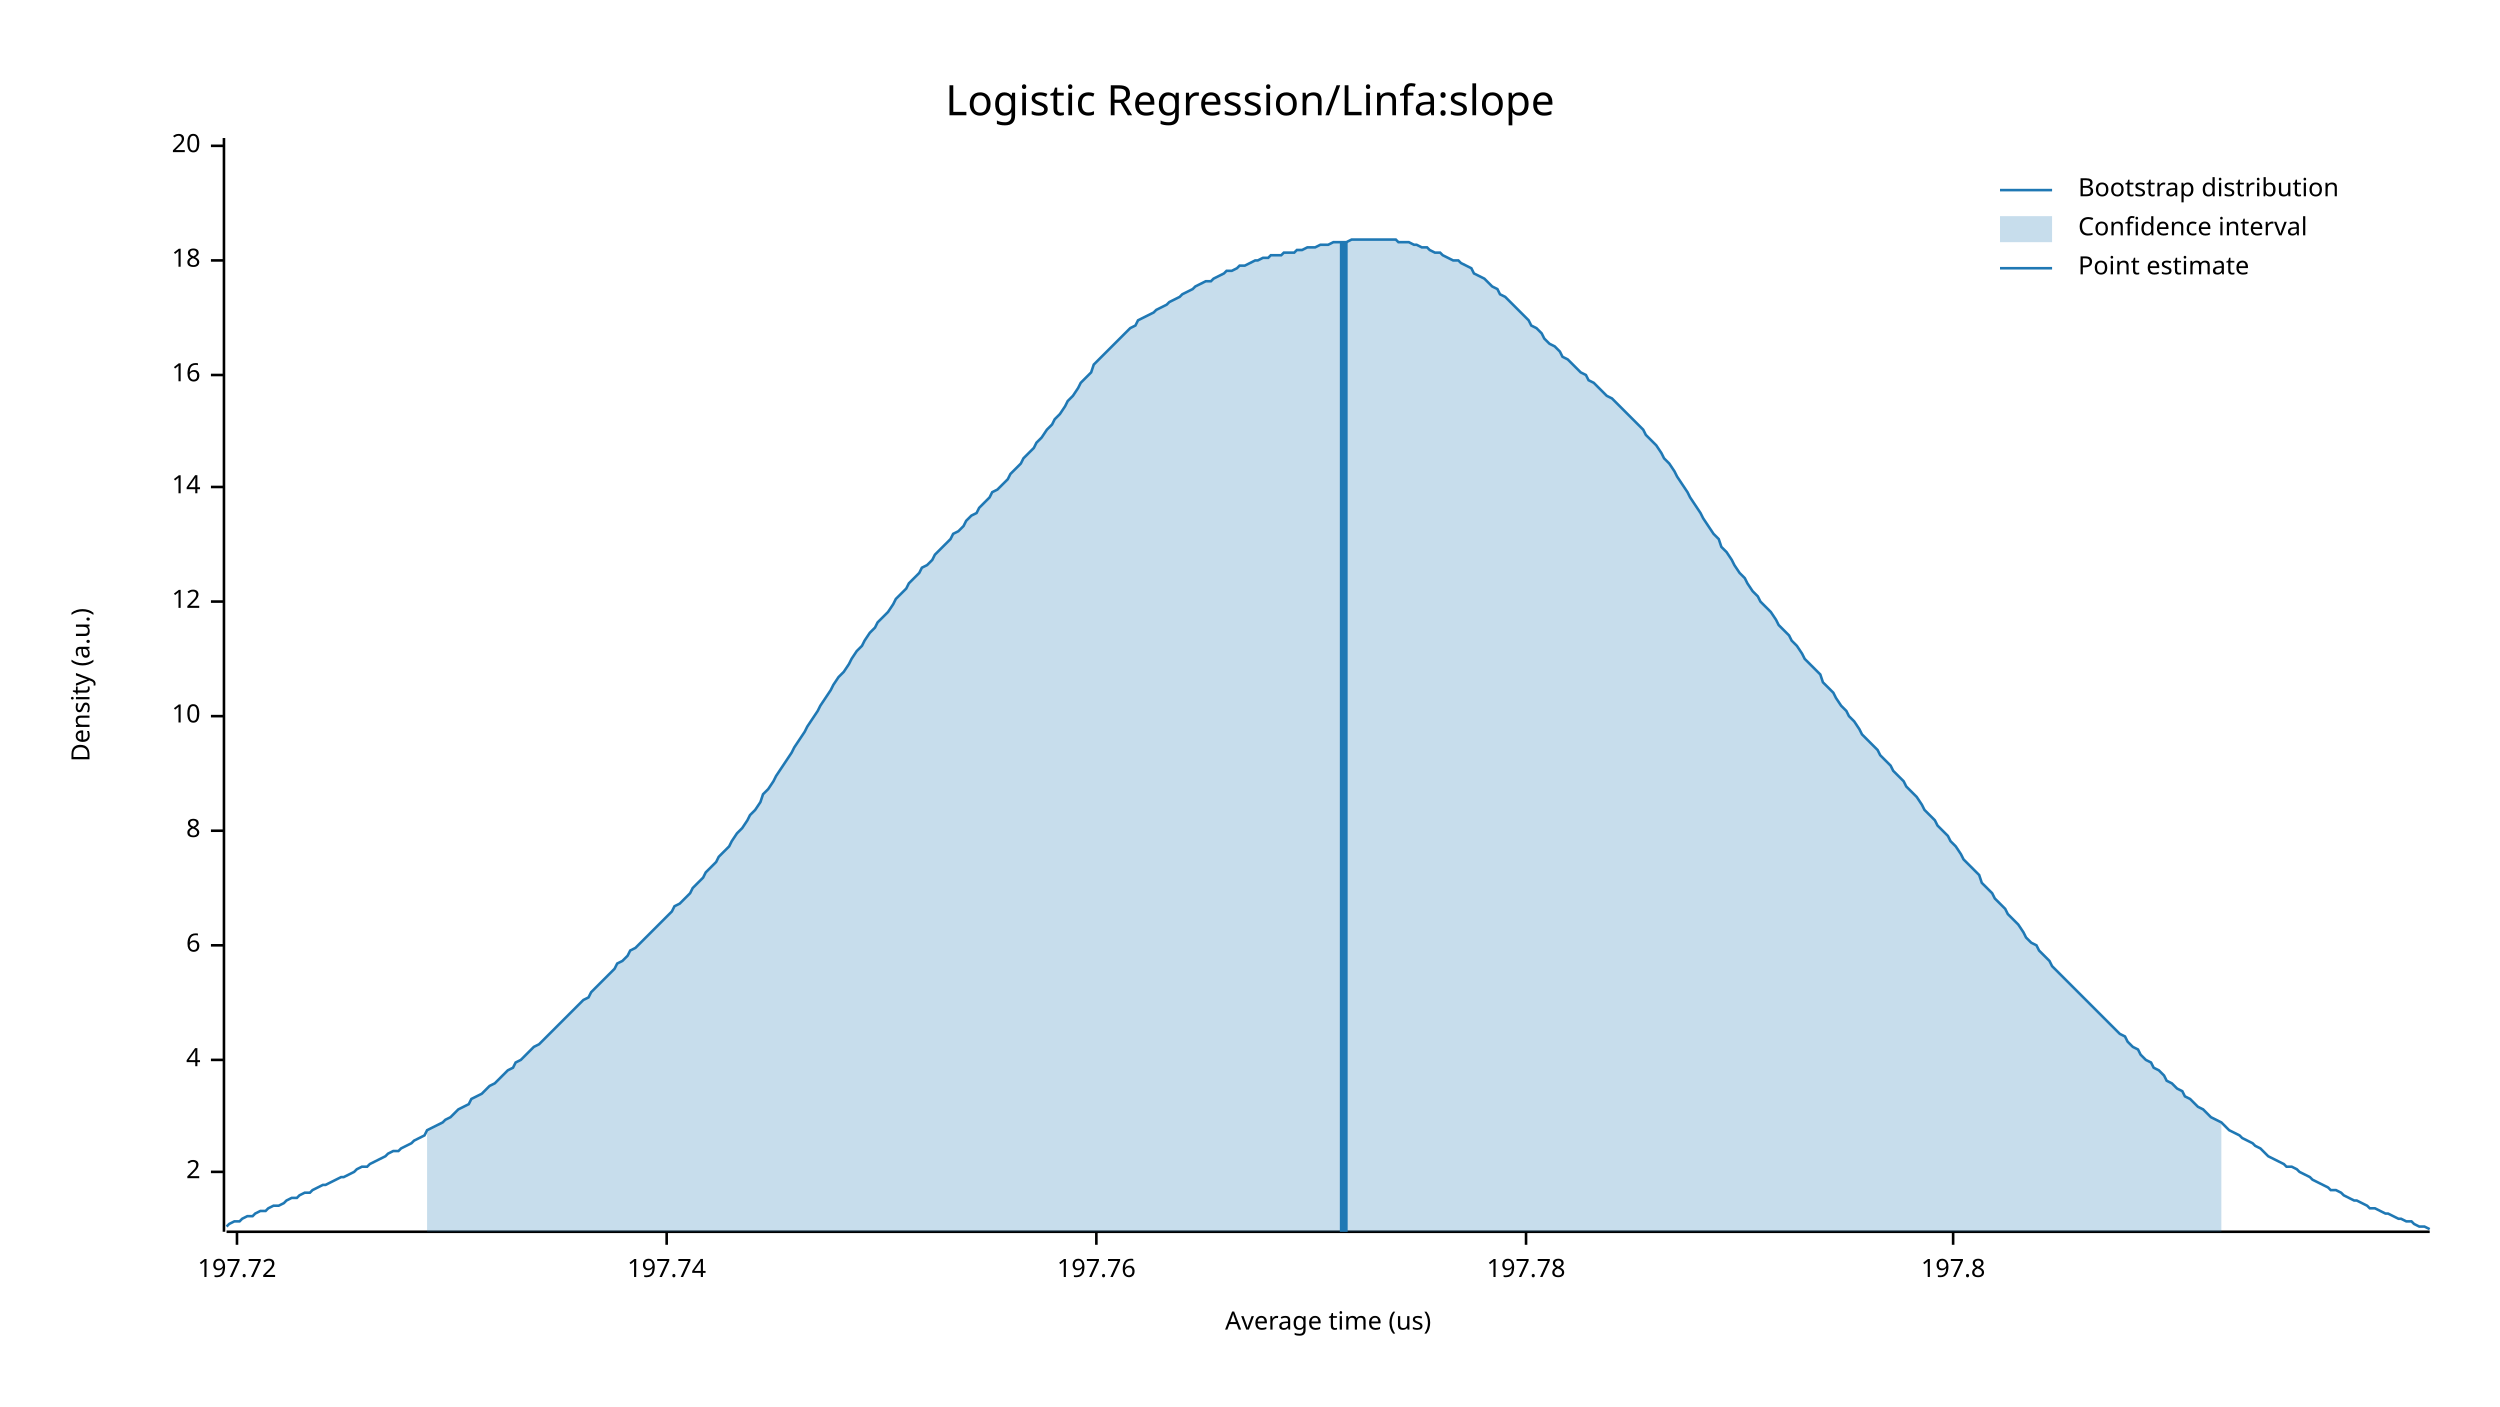
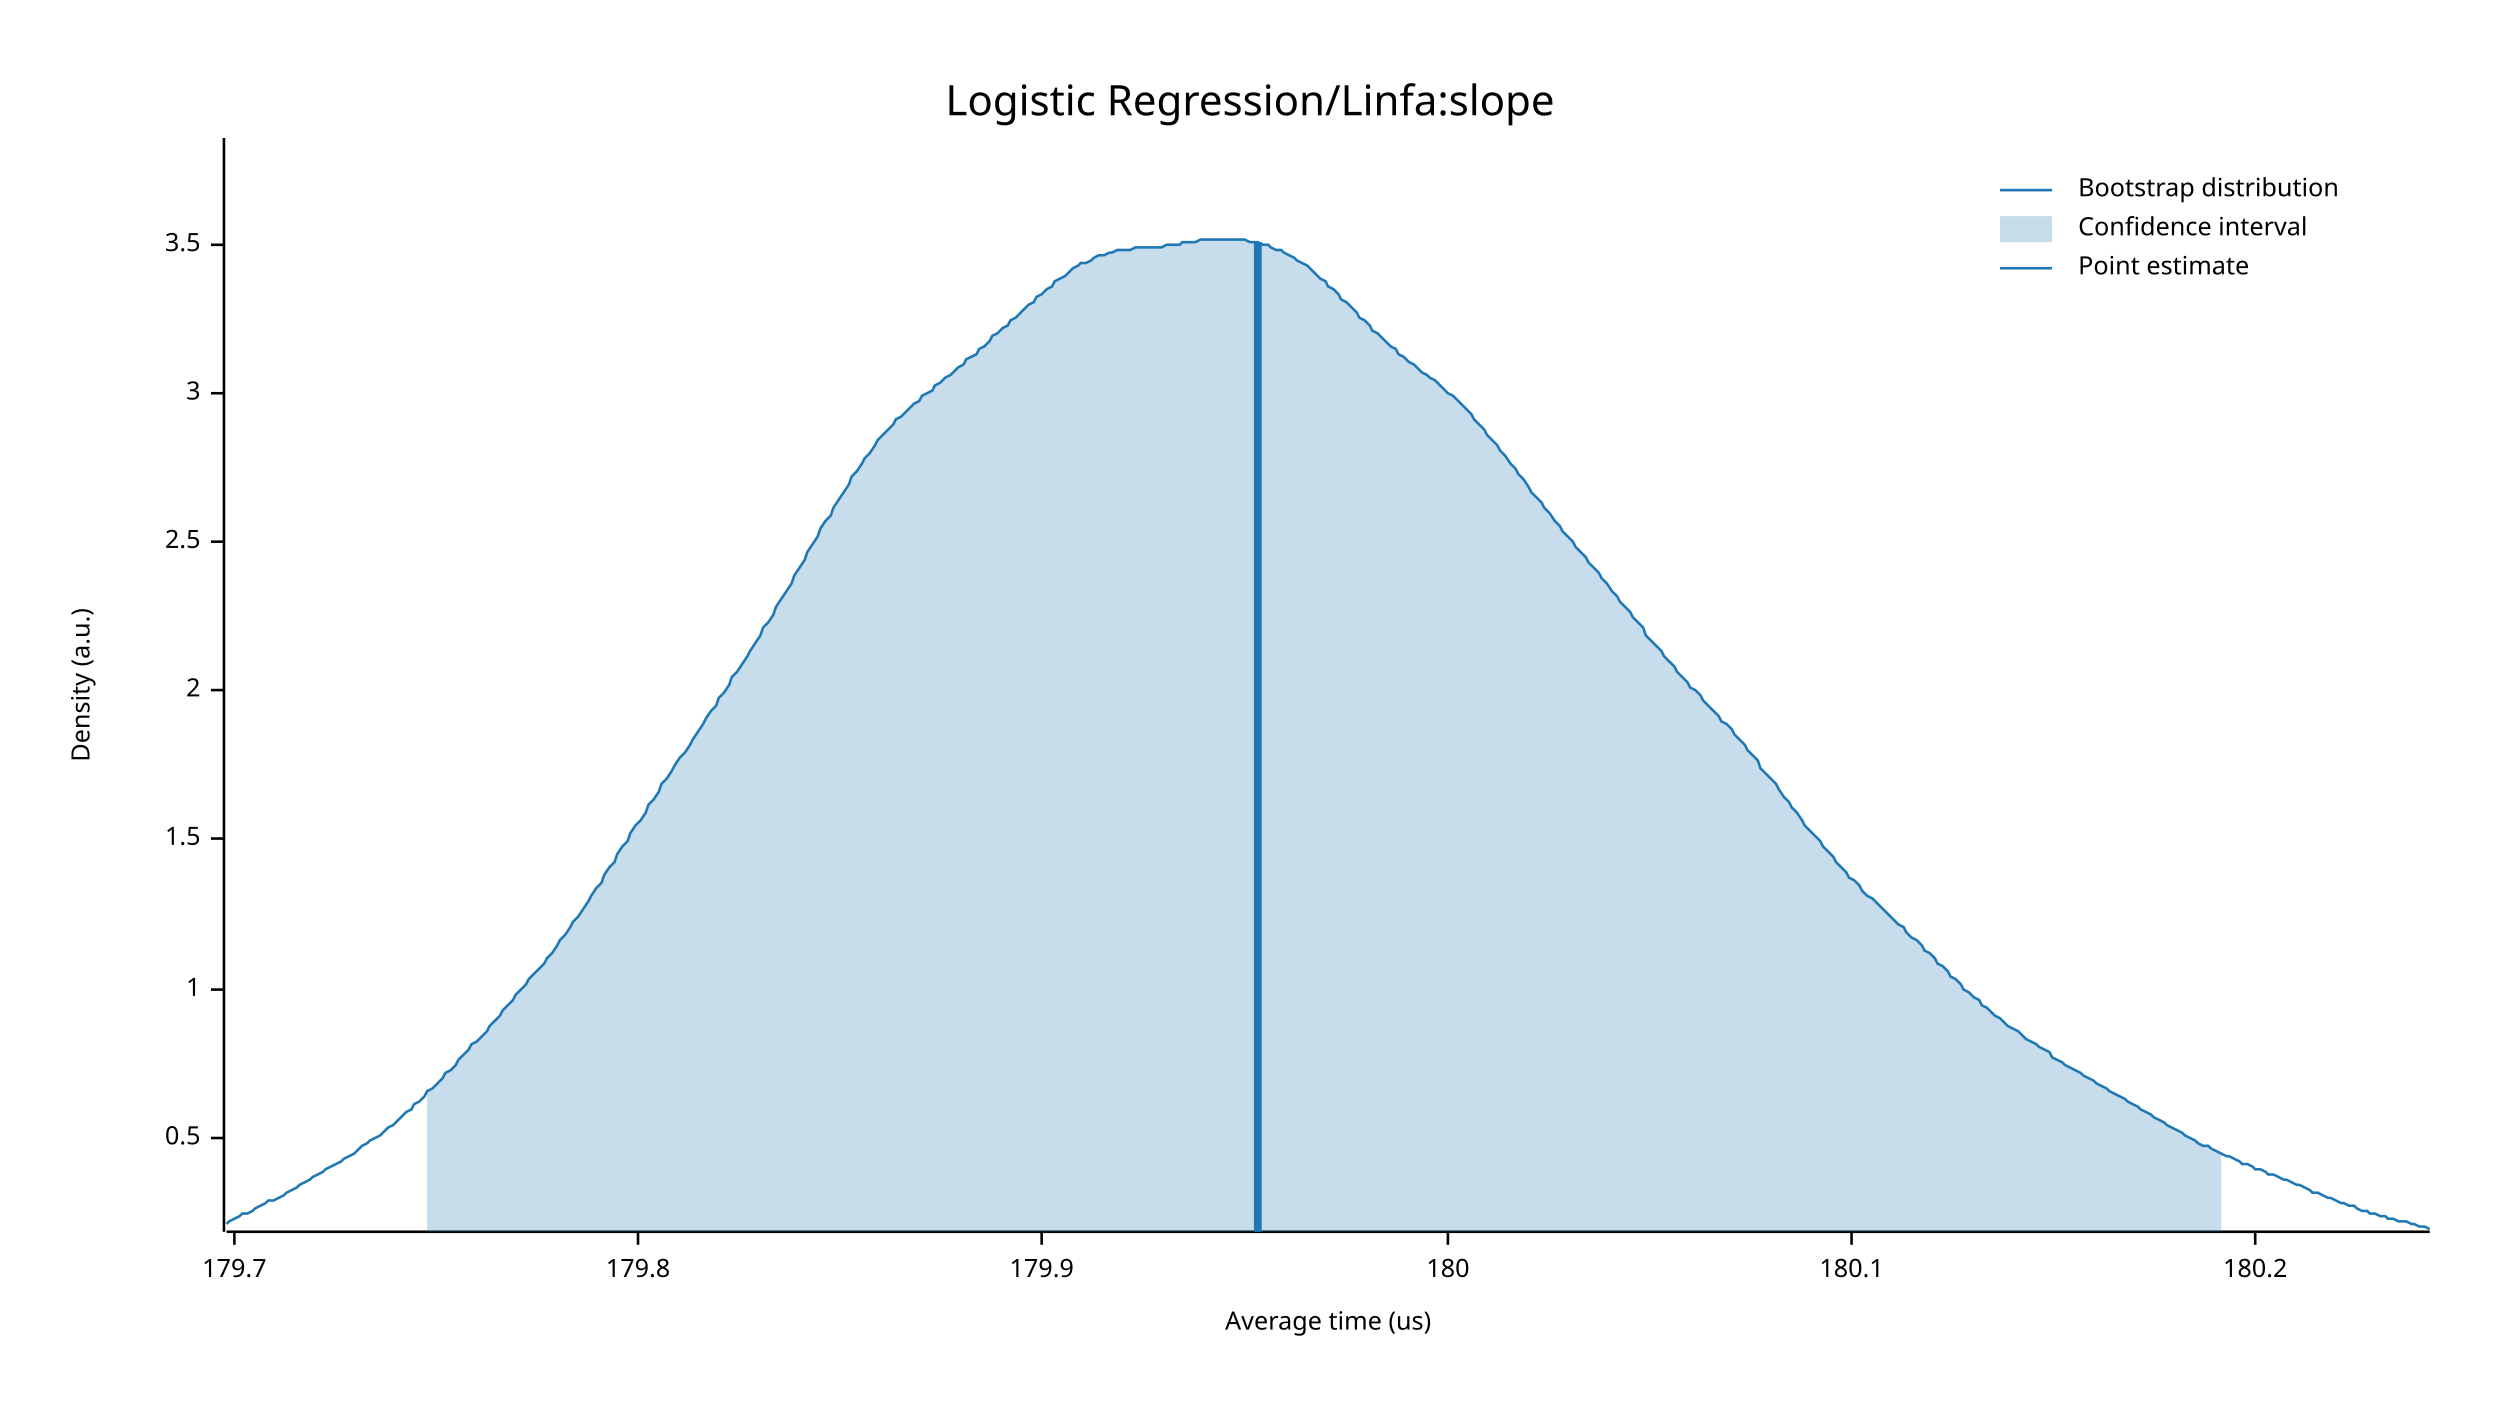
<svg xmlns="http://www.w3.org/2000/svg" width="960" height="540" viewBox="0 0 960 540">
  <text x="480" y="32" dy="0.76em" text-anchor="middle" font-family="sans-serif" font-size="16.129" opacity="1" fill="#000000">
Logistic Regression/Linfa:slope
</text>
  <text x="27" y="263" dy="0.76em" text-anchor="middle" font-family="sans-serif" font-size="9.677" opacity="1" fill="#000000" transform="rotate(270, 27, 263)">
Density (a.u.)
</text>
  <text x="510" y="513" dy="-0.5ex" text-anchor="middle" font-family="sans-serif" font-size="9.677" opacity="1" fill="#000000">
Average time (us)
</text>
  <polyline fill="none" opacity="1" stroke="#000000" stroke-width="1" points="86,53 86,473 " />
-   <text x="77" y="450" dy="0.5ex" text-anchor="end" font-family="sans-serif" font-size="9.677" opacity="1" fill="#000000">
+   <text x="77" y="437" dy="0.5ex" text-anchor="end" font-family="sans-serif" font-size="9.677" opacity="1" fill="#000000">
+ 0.5
+ </text>
+   <polyline fill="none" opacity="1" stroke="#000000" stroke-width="1" points="81,437 86,437 " />
+   <text x="77" y="380" dy="0.5ex" text-anchor="end" font-family="sans-serif" font-size="9.677" opacity="1" fill="#000000">
+ 1
+ </text>
+   <polyline fill="none" opacity="1" stroke="#000000" stroke-width="1" points="81,380 86,380 " />
+   <text x="77" y="322" dy="0.5ex" text-anchor="end" font-family="sans-serif" font-size="9.677" opacity="1" fill="#000000">
+ 1.5
+ </text>
+   <polyline fill="none" opacity="1" stroke="#000000" stroke-width="1" points="81,322 86,322 " />
+   <text x="77" y="265" dy="0.5ex" text-anchor="end" font-family="sans-serif" font-size="9.677" opacity="1" fill="#000000">
2
</text>
-   <polyline fill="none" opacity="1" stroke="#000000" stroke-width="1" points="81,450 86,450 " />
-   <text x="77" y="407" dy="0.5ex" text-anchor="end" font-family="sans-serif" font-size="9.677" opacity="1" fill="#000000">
- 4
+   <polyline fill="none" opacity="1" stroke="#000000" stroke-width="1" points="81,265 86,265 " />
+   <text x="77" y="208" dy="0.5ex" text-anchor="end" font-family="sans-serif" font-size="9.677" opacity="1" fill="#000000">
+ 2.5
</text>
-   <polyline fill="none" opacity="1" stroke="#000000" stroke-width="1" points="81,407 86,407 " />
-   <text x="77" y="363" dy="0.5ex" text-anchor="end" font-family="sans-serif" font-size="9.677" opacity="1" fill="#000000">
- 6
+   <polyline fill="none" opacity="1" stroke="#000000" stroke-width="1" points="81,208 86,208 " />
+   <text x="77" y="151" dy="0.5ex" text-anchor="end" font-family="sans-serif" font-size="9.677" opacity="1" fill="#000000">
+ 3
</text>
-   <polyline fill="none" opacity="1" stroke="#000000" stroke-width="1" points="81,363 86,363 " />
-   <text x="77" y="319" dy="0.5ex" text-anchor="end" font-family="sans-serif" font-size="9.677" opacity="1" fill="#000000">
- 8
+   <polyline fill="none" opacity="1" stroke="#000000" stroke-width="1" points="81,151 86,151 " />
+   <text x="77" y="94" dy="0.5ex" text-anchor="end" font-family="sans-serif" font-size="9.677" opacity="1" fill="#000000">
+ 3.5
</text>
-   <polyline fill="none" opacity="1" stroke="#000000" stroke-width="1" points="81,319 86,319 " />
-   <text x="77" y="275" dy="0.5ex" text-anchor="end" font-family="sans-serif" font-size="9.677" opacity="1" fill="#000000">
- 10
+   <polyline fill="none" opacity="1" stroke="#000000" stroke-width="1" points="81,94 86,94 " />
+   <polyline fill="none" opacity="1" stroke="#000000" stroke-width="1" points="87,473 933,473 " />
+   <text x="90" y="483" dy="0.76em" text-anchor="middle" font-family="sans-serif" font-size="9.677" opacity="1" fill="#000000">
+ 179.7
</text>
-   <polyline fill="none" opacity="1" stroke="#000000" stroke-width="1" points="81,275 86,275 " />
-   <text x="77" y="231" dy="0.5ex" text-anchor="end" font-family="sans-serif" font-size="9.677" opacity="1" fill="#000000">
- 12
+   <polyline fill="none" opacity="1" stroke="#000000" stroke-width="1" points="90,473 90,478 " />
+   <text x="245" y="483" dy="0.76em" text-anchor="middle" font-family="sans-serif" font-size="9.677" opacity="1" fill="#000000">
+ 179.8
</text>
-   <polyline fill="none" opacity="1" stroke="#000000" stroke-width="1" points="81,231 86,231 " />
-   <text x="77" y="187" dy="0.5ex" text-anchor="end" font-family="sans-serif" font-size="9.677" opacity="1" fill="#000000">
- 14
+   <polyline fill="none" opacity="1" stroke="#000000" stroke-width="1" points="245,473 245,478 " />
+   <text x="400" y="483" dy="0.76em" text-anchor="middle" font-family="sans-serif" font-size="9.677" opacity="1" fill="#000000">
+ 179.9
</text>
-   <polyline fill="none" opacity="1" stroke="#000000" stroke-width="1" points="81,187 86,187 " />
-   <text x="77" y="144" dy="0.5ex" text-anchor="end" font-family="sans-serif" font-size="9.677" opacity="1" fill="#000000">
- 16
+   <polyline fill="none" opacity="1" stroke="#000000" stroke-width="1" points="400,473 400,478 " />
+   <text x="556" y="483" dy="0.76em" text-anchor="middle" font-family="sans-serif" font-size="9.677" opacity="1" fill="#000000">
+ 180
</text>
-   <polyline fill="none" opacity="1" stroke="#000000" stroke-width="1" points="81,144 86,144 " />
-   <text x="77" y="100" dy="0.5ex" text-anchor="end" font-family="sans-serif" font-size="9.677" opacity="1" fill="#000000">
- 18
+   <polyline fill="none" opacity="1" stroke="#000000" stroke-width="1" points="556,473 556,478 " />
+   <text x="711" y="483" dy="0.76em" text-anchor="middle" font-family="sans-serif" font-size="9.677" opacity="1" fill="#000000">
+ 180.1
</text>
-   <polyline fill="none" opacity="1" stroke="#000000" stroke-width="1" points="81,100 86,100 " />
-   <text x="77" y="56" dy="0.5ex" text-anchor="end" font-family="sans-serif" font-size="9.677" opacity="1" fill="#000000">
- 20
+   <polyline fill="none" opacity="1" stroke="#000000" stroke-width="1" points="711,473 711,478 " />
+   <text x="866" y="483" dy="0.76em" text-anchor="middle" font-family="sans-serif" font-size="9.677" opacity="1" fill="#000000">
+ 180.2
</text>
-   <polyline fill="none" opacity="1" stroke="#000000" stroke-width="1" points="81,56 86,56 " />
-   <polyline fill="none" opacity="1" stroke="#000000" stroke-width="1" points="87,473 933,473 " />
-   <text x="91" y="483" dy="0.76em" text-anchor="middle" font-family="sans-serif" font-size="9.677" opacity="1" fill="#000000">
- 197.72
- </text>
-   <polyline fill="none" opacity="1" stroke="#000000" stroke-width="1" points="91,473 91,478 " />
-   <text x="256" y="483" dy="0.76em" text-anchor="middle" font-family="sans-serif" font-size="9.677" opacity="1" fill="#000000">
- 197.74
- </text>
-   <polyline fill="none" opacity="1" stroke="#000000" stroke-width="1" points="256,473 256,478 " />
-   <text x="421" y="483" dy="0.76em" text-anchor="middle" font-family="sans-serif" font-size="9.677" opacity="1" fill="#000000">
- 197.76
- </text>
-   <polyline fill="none" opacity="1" stroke="#000000" stroke-width="1" points="421,473 421,478 " />
-   <text x="586" y="483" dy="0.76em" text-anchor="middle" font-family="sans-serif" font-size="9.677" opacity="1" fill="#000000">
- 197.78
- </text>
-   <polyline fill="none" opacity="1" stroke="#000000" stroke-width="1" points="586,473 586,478 " />
-   <text x="750" y="483" dy="0.76em" text-anchor="middle" font-family="sans-serif" font-size="9.677" opacity="1" fill="#000000">
- 197.8
- </text>
-   <polyline fill="none" opacity="1" stroke="#000000" stroke-width="1" points="750,473 750,478 " />
-   <polyline fill="none" opacity="1" stroke="#1F78B4" stroke-width="1" points="87,471 88,470 90,469 92,469 93,468 95,467 97,467 98,466 100,465 102,465 103,464 105,463 107,463 109,462 110,461 112,460 114,460 115,459 117,458 119,458 120,457 122,456 124,455 125,455 127,454 129,453 131,452 132,452 134,451 136,450 137,449 139,448 141,448 142,447 144,446 146,445 148,444 149,443 151,442 153,442 154,441 156,440 158,439 159,438 161,437 163,436 164,434 166,433 168,432 170,431 171,430 173,429 175,427 176,426 178,425 180,424 181,422 183,421 185,420 187,418 188,417 190,416 192,414 193,413 195,411 197,410 198,408 200,407 202,405 203,404 205,402 207,401 209,399 210,398 212,396 214,394 215,393 217,391 219,389 220,388 222,386 224,384 226,383 227,381 229,379 231,377 232,376 234,374 236,372 237,370 239,369 241,367 242,365 244,364 246,362 248,360 249,359 251,357 253,355 254,354 256,352 258,350 259,348 261,347 263,345 265,343 266,341 268,339 270,337 271,335 273,333 275,331 276,329 278,327 280,325 281,323 283,320 285,318 287,315 288,313 290,311 292,308 293,305 295,303 297,300 298,298 300,295 302,292 304,289 305,287 307,284 309,281 310,279 312,276 314,273 315,271 317,268 319,265 320,263 322,260 324,258 326,255 327,253 329,250 331,248 332,246 334,243 336,241 337,239 339,237 341,235 343,232 344,230 346,228 348,226 349,224 351,222 353,220 354,218 356,217 358,215 359,213 361,211 363,209 365,207 366,205 368,204 370,202 371,200 373,198 375,197 376,195 378,193 380,191 381,189 383,188 385,186 387,184 388,182 390,180 392,178 393,176 395,174 397,172 398,170 400,168 402,165 404,163 405,161 407,159 409,156 410,154 412,152 414,149 415,147 417,145 419,143 420,140 422,138 424,136 426,134 427,133 429,131 431,129 432,128 434,126 436,125 437,123 439,122 441,121 443,120 444,119 446,118 448,117 449,116 451,115 453,114 454,113 456,112 458,111 459,110 461,109 463,108 465,108 466,107 468,106 470,105 471,104 473,104 475,103 476,102 478,102 480,101 482,100 483,100 485,99 487,99 488,98 490,98 492,98 493,97 495,97 497,97 498,96 500,96 502,95 504,95 505,95 507,94 509,94 510,94 512,93 514,93 515,93 517,93 519,92 521,92 522,92 524,92 526,92 527,92 529,92 531,92 532,92 534,92 536,92 537,93 539,93 541,93 543,94 544,94 546,95 548,95 549,96 551,97 553,97 554,98 556,99 558,100 560,100 561,101 563,102 565,103 566,105 568,106 570,107 571,108 573,110 575,111 576,113 578,114 580,116 582,118 583,119 585,121 587,123 588,125 590,126 592,128 593,130 595,132 597,133 599,135 600,137 602,138 604,140 605,141 607,143 609,144 610,146 612,147 614,149 615,150 617,152 619,153 621,155 622,156 624,158 626,160 627,161 629,163 631,165 632,167 634,169 636,171 638,174 639,176 641,178 643,181 644,183 646,186 648,189 649,191 651,194 653,197 654,199 656,202 658,205 660,207 661,210 663,212 665,215 666,217 668,220 670,222 671,224 673,227 675,229 676,231 678,233 680,235 682,238 683,240 685,242 687,244 688,246 690,248 692,251 693,253 695,255 697,257 699,259 700,262 702,264 704,266 705,268 707,271 709,273 710,275 712,277 714,280 715,282 717,284 719,286 721,288 722,290 724,292 726,294 727,296 729,298 731,300 732,302 734,304 736,306 738,309 739,311 741,313 743,315 744,317 746,319 748,321 749,323 751,325 753,328 754,330 756,332 758,334 760,336 761,339 763,341 765,343 766,345 768,347 770,349 771,351 773,353 775,355 777,358 778,360 780,362 782,363 783,365 785,367 787,369 788,371 790,373 792,375 793,376 795,378 797,380 799,382 800,383 802,385 804,387 805,388 807,390 809,392 810,393 812,395 814,397 816,398 817,400 819,402 821,403 822,405 824,407 826,408 827,410 829,411 831,413 832,415 834,416 836,418 838,419 839,421 841,422 843,424 844,425 846,426 848,428 849,429 851,430 853,431 855,433 856,434 858,435 860,436 861,437 863,438 865,439 866,440 868,441 870,443 871,444 873,445 875,446 877,447 878,448 880,448 882,449 883,450 885,451 887,452 888,453 890,454 892,455 894,456 895,457 897,457 899,458 900,459 902,460 904,461 905,461 907,462 909,463 910,464 912,464 914,465 916,466 917,466 919,467 921,468 922,468 924,469 926,469 927,470 929,471 931,471 933,472 " />
-   <polygon opacity="0.25" fill="#1F78B4" points="164,434 166,433 168,432 170,431 171,430 173,429 175,427 176,426 178,425 180,424 181,422 183,421 185,420 187,418 188,417 190,416 192,414 193,413 195,411 197,410 198,408 200,407 202,405 203,404 205,402 207,401 209,399 210,398 212,396 214,394 215,393 217,391 219,389 220,388 222,386 224,384 226,383 227,381 229,379 231,377 232,376 234,374 236,372 237,370 239,369 241,367 242,365 244,364 246,362 248,360 249,359 251,357 253,355 254,354 256,352 258,350 259,348 261,347 263,345 265,343 266,341 268,339 270,337 271,335 273,333 275,331 276,329 278,327 280,325 281,323 283,320 285,318 287,315 288,313 290,311 292,308 293,305 295,303 297,300 298,298 300,295 302,292 304,289 305,287 307,284 309,281 310,279 312,276 314,273 315,271 317,268 319,265 320,263 322,260 324,258 326,255 327,253 329,250 331,248 332,246 334,243 336,241 337,239 339,237 341,235 343,232 344,230 346,228 348,226 349,224 351,222 353,220 354,218 356,217 358,215 359,213 361,211 363,209 365,207 366,205 368,204 370,202 371,200 373,198 375,197 376,195 378,193 380,191 381,189 383,188 385,186 387,184 388,182 390,180 392,178 393,176 395,174 397,172 398,170 400,168 402,165 404,163 405,161 407,159 409,156 410,154 412,152 414,149 415,147 417,145 419,143 420,140 422,138 424,136 426,134 427,133 429,131 431,129 432,128 434,126 436,125 437,123 439,122 441,121 443,120 444,119 446,118 448,117 449,116 451,115 453,114 454,113 456,112 458,111 459,110 461,109 463,108 465,108 466,107 468,106 470,105 471,104 473,104 475,103 476,102 478,102 480,101 482,100 483,100 485,99 487,99 488,98 490,98 492,98 493,97 495,97 497,97 498,96 500,96 502,95 504,95 505,95 507,94 509,94 510,94 512,93 514,93 515,93 517,93 519,92 521,92 522,92 524,92 526,92 527,92 529,92 531,92 532,92 534,92 536,92 537,93 539,93 541,93 543,94 544,94 546,95 548,95 549,96 551,97 553,97 554,98 556,99 558,100 560,100 561,101 563,102 565,103 566,105 568,106 570,107 571,108 573,110 575,111 576,113 578,114 580,116 582,118 583,119 585,121 587,123 588,125 590,126 592,128 593,130 595,132 597,133 599,135 600,137 602,138 604,140 605,141 607,143 609,144 610,146 612,147 614,149 615,150 617,152 619,153 621,155 622,156 624,158 626,160 627,161 629,163 631,165 632,167 634,169 636,171 638,174 639,176 641,178 643,181 644,183 646,186 648,189 649,191 651,194 653,197 654,199 656,202 658,205 660,207 661,210 663,212 665,215 666,217 668,220 670,222 671,224 673,227 675,229 676,231 678,233 680,235 682,238 683,240 685,242 687,244 688,246 690,248 692,251 693,253 695,255 697,257 699,259 700,262 702,264 704,266 705,268 707,271 709,273 710,275 712,277 714,280 715,282 717,284 719,286 721,288 722,290 724,292 726,294 727,296 729,298 731,300 732,302 734,304 736,306 738,309 739,311 741,313 743,315 744,317 746,319 748,321 749,323 751,325 753,328 754,330 756,332 758,334 760,336 761,339 763,341 765,343 766,345 768,347 770,349 771,351 773,353 775,355 777,358 778,360 780,362 782,363 783,365 785,367 787,369 788,371 790,373 792,375 793,376 795,378 797,380 799,382 800,383 802,385 804,387 805,388 807,390 809,392 810,393 812,395 814,397 816,398 817,400 819,402 821,403 822,405 824,407 826,408 827,410 829,411 831,413 832,415 834,416 836,418 838,419 839,421 841,422 843,424 844,425 846,426 848,428 849,429 851,430 853,431 853,473 164,473 " />
-   <polyline fill="none" opacity="1" stroke="#1F78B4" stroke-width="3" points="516,473 516,93 " />
+   <polyline fill="none" opacity="1" stroke="#000000" stroke-width="1" points="866,473 866,478 " />
+   <polyline fill="none" opacity="1" stroke="#1F78B4" stroke-width="1" points="87,470 88,469 90,468 92,467 93,466 95,466 97,465 98,464 100,463 102,462 103,461 105,461 107,460 109,459 110,458 112,457 114,456 115,455 117,454 119,453 120,452 122,451 124,450 125,449 127,448 129,447 131,446 132,445 134,444 136,443 137,442 139,440 141,439 142,438 144,437 146,436 148,434 149,433 151,432 153,430 154,429 156,427 158,426 159,424 161,423 163,421 164,419 166,418 168,416 170,414 171,412 173,411 175,409 176,407 178,405 180,403 181,401 183,400 185,398 187,396 188,394 190,392 192,390 193,388 195,386 197,384 198,382 200,380 202,378 203,376 205,374 207,372 209,370 210,368 212,366 214,363 215,361 217,359 219,356 220,354 222,352 224,349 226,346 227,344 229,341 231,339 232,336 234,333 236,331 237,328 239,325 241,323 242,320 244,317 246,315 248,312 249,309 251,307 253,304 254,301 256,299 258,296 259,294 261,291 263,289 265,286 266,284 268,281 270,278 271,276 273,273 275,271 276,268 278,266 280,263 281,260 283,258 285,255 287,252 288,250 290,247 292,244 293,241 295,239 297,236 298,233 300,230 302,227 304,224 305,221 307,218 309,215 310,212 312,209 314,206 315,203 317,200 319,198 320,195 322,192 324,189 326,186 327,183 329,181 331,178 332,176 334,174 336,171 337,169 339,167 341,165 343,163 344,161 346,160 348,158 349,157 351,155 353,154 354,152 356,151 358,150 359,148 361,147 363,145 365,144 366,143 368,141 370,140 371,138 373,137 375,136 376,134 378,133 380,131 381,129 383,128 385,126 387,125 388,123 390,122 392,120 393,119 395,117 397,116 398,114 400,113 402,111 404,110 405,108 407,107 409,106 410,105 412,103 414,102 415,101 417,101 419,100 420,99 422,98 424,98 426,97 427,97 429,96 431,96 432,96 434,96 436,95 437,95 439,95 441,95 443,95 444,95 446,95 448,94 449,94 451,94 453,94 454,93 456,93 458,93 459,93 461,92 463,92 465,92 466,92 468,92 470,92 471,92 473,92 475,92 476,92 478,92 480,93 482,93 483,93 485,94 487,94 488,95 490,96 492,96 493,97 495,98 497,99 498,100 500,101 502,102 504,104 505,105 507,107 509,108 510,110 512,111 514,113 515,115 517,116 519,118 521,120 522,122 524,123 526,125 527,127 529,128 531,130 532,131 534,133 536,134 537,136 539,137 541,139 543,140 544,141 546,143 548,144 549,145 551,146 553,148 554,149 556,151 558,152 560,154 561,155 563,157 565,159 566,161 568,163 570,165 571,167 573,169 575,171 576,173 578,175 580,178 582,180 583,182 585,184 587,187 588,189 590,191 592,193 593,195 595,197 597,200 599,202 600,204 602,206 604,208 605,210 607,212 609,214 610,216 612,218 614,220 615,222 617,224 619,227 621,229 622,231 624,233 626,235 627,237 629,239 631,241 632,244 634,246 636,248 638,250 639,252 641,254 643,256 644,258 646,260 648,262 649,264 651,265 653,267 654,269 656,271 658,273 660,275 661,277 663,278 665,280 666,282 668,284 670,286 671,288 673,290 675,292 676,295 678,297 680,299 682,301 683,303 685,306 687,308 688,310 690,312 692,315 693,317 695,319 697,321 699,323 700,325 702,327 704,329 705,331 707,333 709,335 710,337 712,338 714,340 715,342 717,344 719,345 721,347 722,348 724,350 726,352 727,353 729,355 731,356 732,358 734,360 736,361 738,363 739,365 741,366 743,368 744,370 746,371 748,373 749,375 751,376 753,378 754,380 756,381 758,383 760,384 761,386 763,387 765,389 766,390 768,391 770,393 771,394 773,395 775,396 777,398 778,399 780,400 782,401 783,402 785,403 787,404 788,406 790,407 792,408 793,409 795,410 797,411 799,412 800,413 802,414 804,415 805,416 807,417 809,418 810,419 812,420 814,421 816,422 817,423 819,424 821,425 822,426 824,427 826,428 827,429 829,430 831,431 832,432 834,433 836,434 838,435 839,436 841,437 843,438 844,439 846,440 848,440 849,441 851,442 853,443 855,444 856,444 858,445 860,446 861,447 863,447 865,448 866,449 868,449 870,450 871,451 873,451 875,452 877,453 878,453 880,454 882,455 883,455 885,456 887,457 888,458 890,458 892,459 894,460 895,460 897,461 899,462 900,462 902,463 904,463 905,464 907,465 909,465 910,466 912,466 914,467 916,467 917,468 919,468 921,469 922,469 924,469 926,470 927,470 929,471 931,471 933,472 " />
+   <polygon opacity="0.25" fill="#1F78B4" points="164,419 166,418 168,416 170,414 171,412 173,411 175,409 176,407 178,405 180,403 181,401 183,400 185,398 187,396 188,394 190,392 192,390 193,388 195,386 197,384 198,382 200,380 202,378 203,376 205,374 207,372 209,370 210,368 212,366 214,363 215,361 217,359 219,356 220,354 222,352 224,349 226,346 227,344 229,341 231,339 232,336 234,333 236,331 237,328 239,325 241,323 242,320 244,317 246,315 248,312 249,309 251,307 253,304 254,301 256,299 258,296 259,294 261,291 263,289 265,286 266,284 268,281 270,278 271,276 273,273 275,271 276,268 278,266 280,263 281,260 283,258 285,255 287,252 288,250 290,247 292,244 293,241 295,239 297,236 298,233 300,230 302,227 304,224 305,221 307,218 309,215 310,212 312,209 314,206 315,203 317,200 319,198 320,195 322,192 324,189 326,186 327,183 329,181 331,178 332,176 334,174 336,171 337,169 339,167 341,165 343,163 344,161 346,160 348,158 349,157 351,155 353,154 354,152 356,151 358,150 359,148 361,147 363,145 365,144 366,143 368,141 370,140 371,138 373,137 375,136 376,134 378,133 380,131 381,129 383,128 385,126 387,125 388,123 390,122 392,120 393,119 395,117 397,116 398,114 400,113 402,111 404,110 405,108 407,107 409,106 410,105 412,103 414,102 415,101 417,101 419,100 420,99 422,98 424,98 426,97 427,97 429,96 431,96 432,96 434,96 436,95 437,95 439,95 441,95 443,95 444,95 446,95 448,94 449,94 451,94 453,94 454,93 456,93 458,93 459,93 461,92 463,92 465,92 466,92 468,92 470,92 471,92 473,92 475,92 476,92 478,92 480,93 482,93 483,93 485,94 487,94 488,95 490,96 492,96 493,97 495,98 497,99 498,100 500,101 502,102 504,104 505,105 507,107 509,108 510,110 512,111 514,113 515,115 517,116 519,118 521,120 522,122 524,123 526,125 527,127 529,128 531,130 532,131 534,133 536,134 537,136 539,137 541,139 543,140 544,141 546,143 548,144 549,145 551,146 553,148 554,149 556,151 558,152 560,154 561,155 563,157 565,159 566,161 568,163 570,165 571,167 573,169 575,171 576,173 578,175 580,178 582,180 583,182 585,184 587,187 588,189 590,191 592,193 593,195 595,197 597,200 599,202 600,204 602,206 604,208 605,210 607,212 609,214 610,216 612,218 614,220 615,222 617,224 619,227 621,229 622,231 624,233 626,235 627,237 629,239 631,241 632,244 634,246 636,248 638,250 639,252 641,254 643,256 644,258 646,260 648,262 649,264 651,265 653,267 654,269 656,271 658,273 660,275 661,277 663,278 665,280 666,282 668,284 670,286 671,288 673,290 675,292 676,295 678,297 680,299 682,301 683,303 685,306 687,308 688,310 690,312 692,315 693,317 695,319 697,321 699,323 700,325 702,327 704,329 705,331 707,333 709,335 710,337 712,338 714,340 715,342 717,344 719,345 721,347 722,348 724,350 726,352 727,353 729,355 731,356 732,358 734,360 736,361 738,363 739,365 741,366 743,368 744,370 746,371 748,373 749,375 751,376 753,378 754,380 756,381 758,383 760,384 761,386 763,387 765,389 766,390 768,391 770,393 771,394 773,395 775,396 777,398 778,399 780,400 782,401 783,402 785,403 787,404 788,406 790,407 792,408 793,409 795,410 797,411 799,412 800,413 802,414 804,415 805,416 807,417 809,418 810,419 812,420 814,421 816,422 817,423 819,424 821,425 822,426 824,427 826,428 827,429 829,430 831,431 832,432 834,433 836,434 838,435 839,436 841,437 843,438 844,439 846,440 848,440 849,441 851,442 853,443 853,473 164,473 " />
+   <polyline fill="none" opacity="1" stroke="#1F78B4" stroke-width="3" points="483,473 483,93 " />
  <text x="798" y="68" dy="0.76em" text-anchor="start" font-family="sans-serif" font-size="9.677" opacity="1" fill="#000000">
Bootstrap distribution
</text>
  <text x="798" y="83" dy="0.76em" text-anchor="start" font-family="sans-serif" font-size="9.677" opacity="1" fill="#000000">
Confidence interval
</text>
  <text x="798" y="98" dy="0.76em" text-anchor="start" font-family="sans-serif" font-size="9.677" opacity="1" fill="#000000">
Point estimate
</text>
  <polyline fill="none" opacity="1" stroke="#1F78B4" stroke-width="1" points="768,73 788,73 " />
  <rect x="768" y="83" width="20" height="10" opacity="0.25" fill="#1F78B4" stroke="none" />
  <polyline fill="none" opacity="1" stroke="#1F78B4" stroke-width="1" points="768,103 788,103 " />
</svg>
